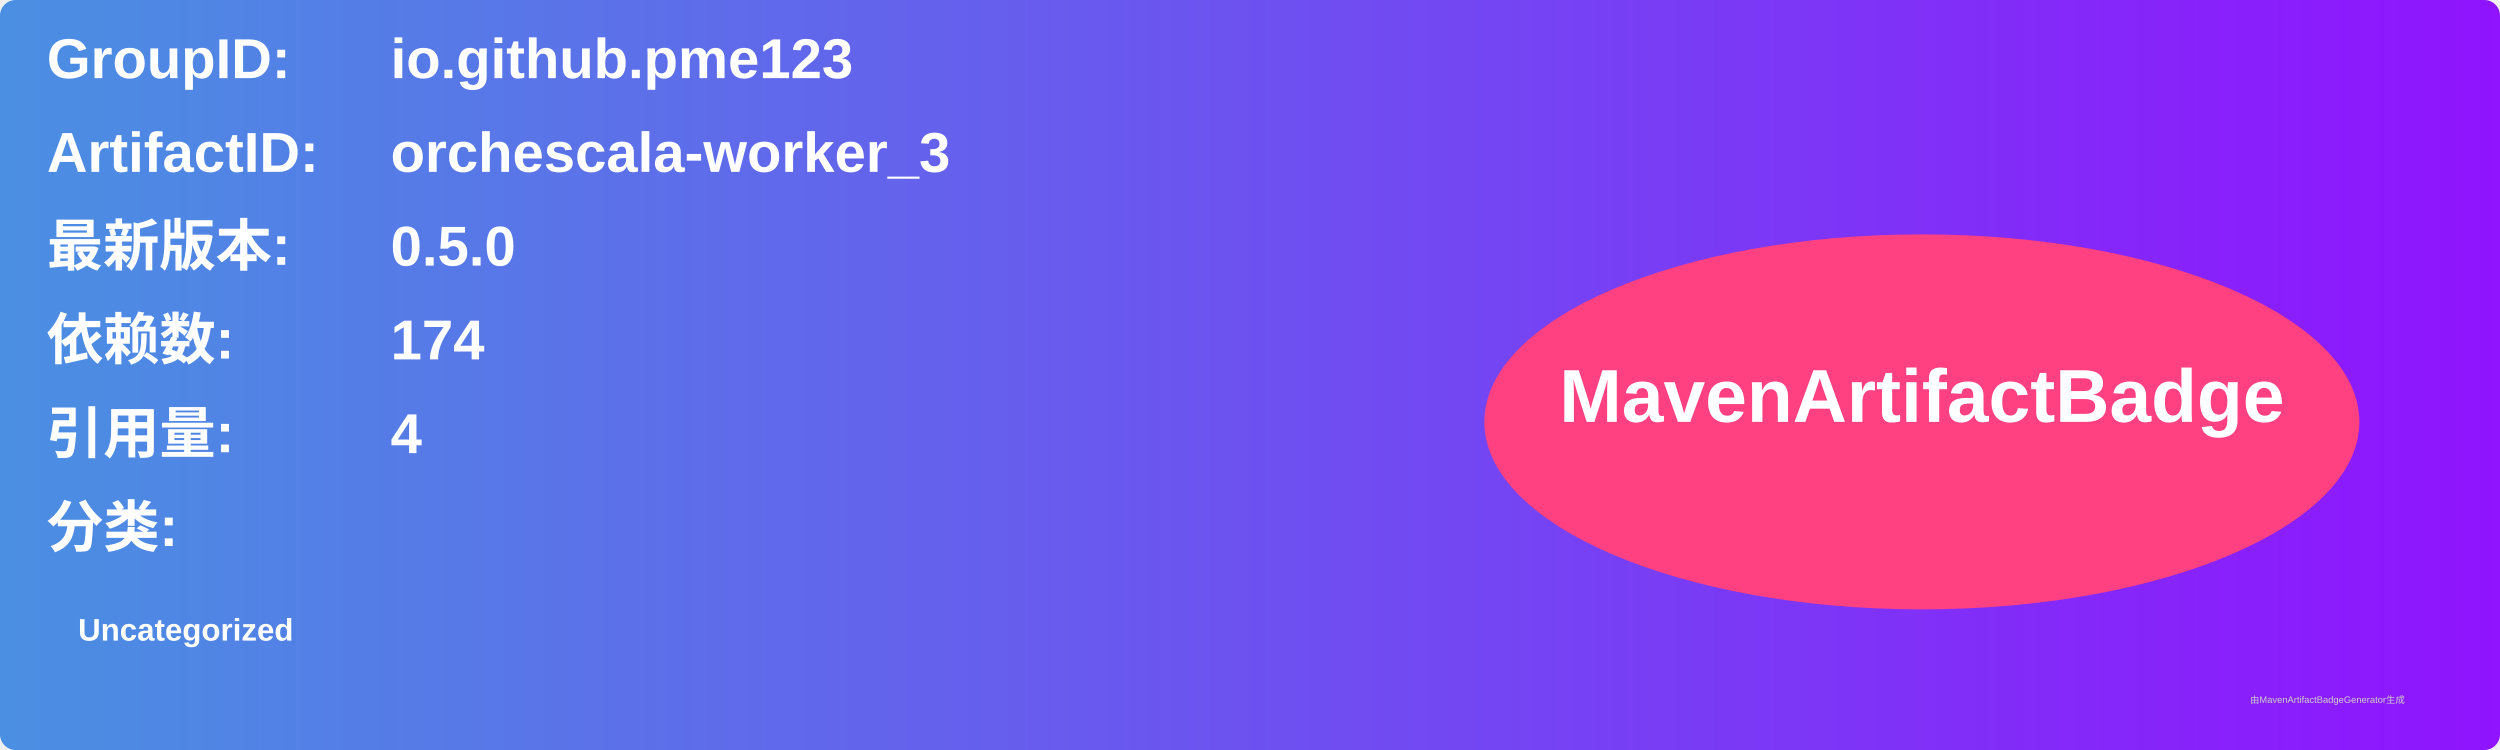
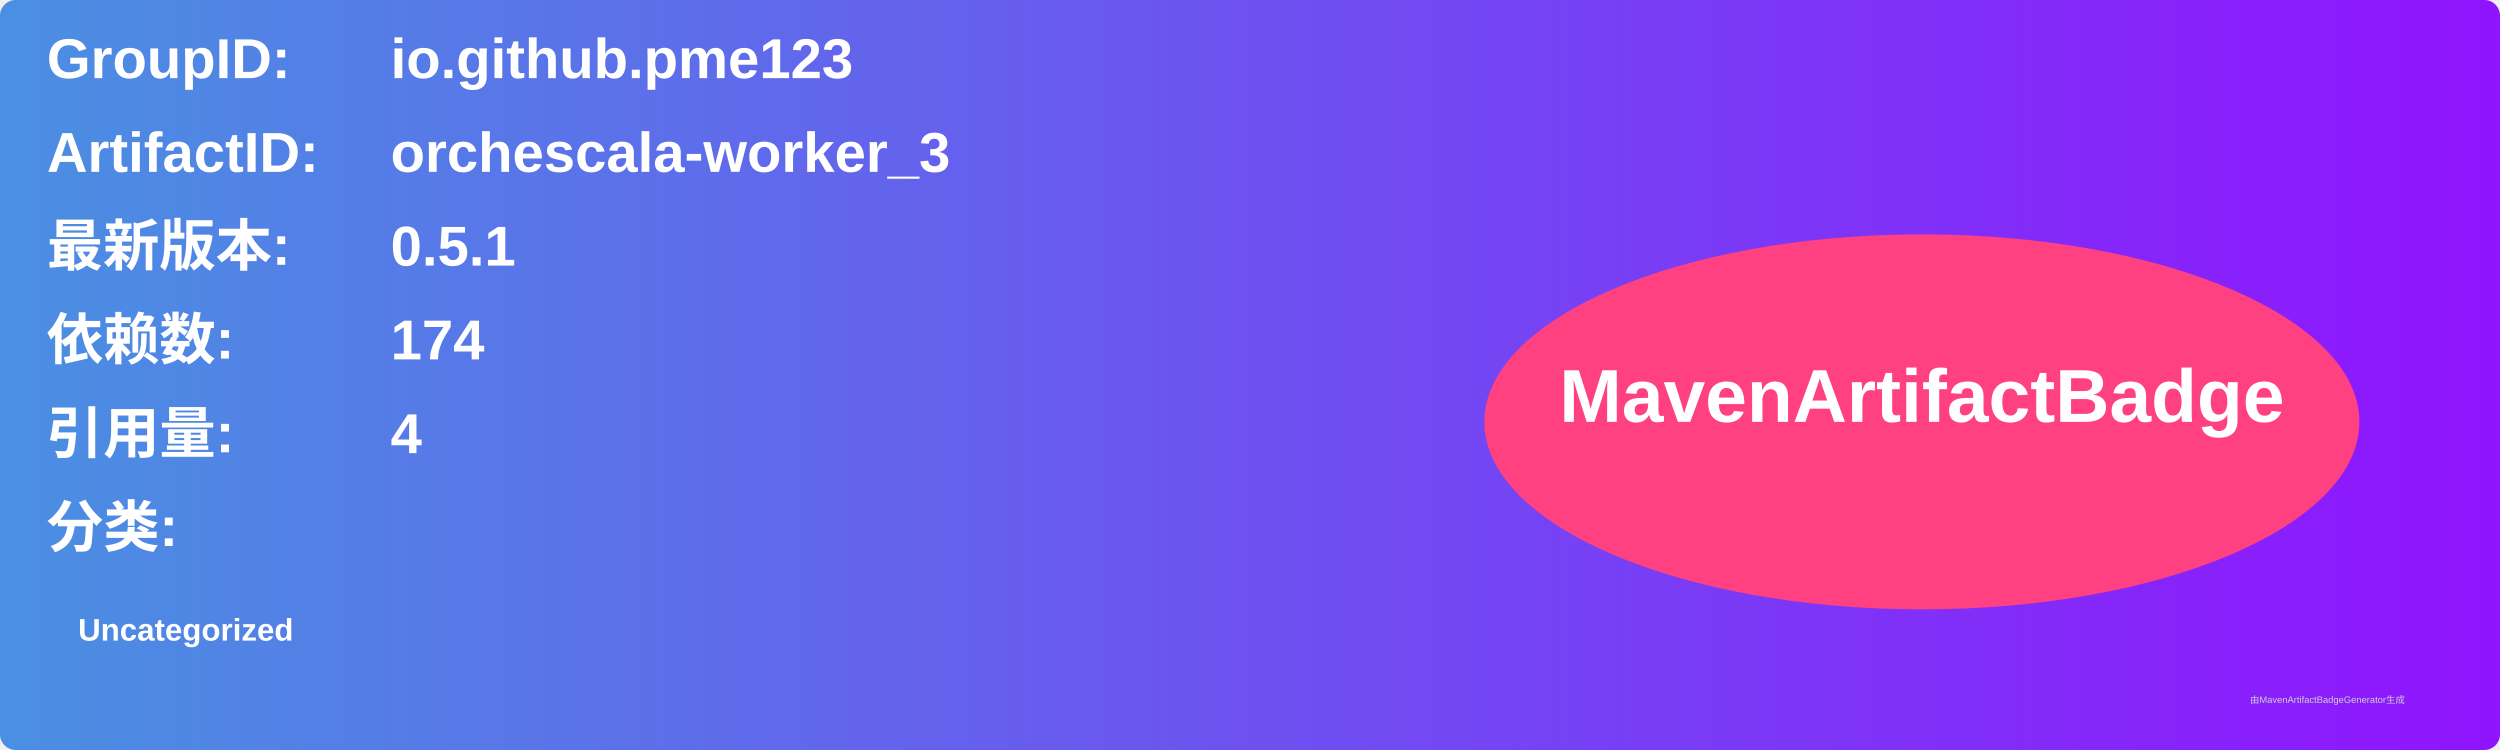
<svg xmlns="http://www.w3.org/2000/svg" width="800" height="240" viewBox="0 0 800 240">
  <linearGradient id="grad" x1="0%" y1="0%" x2="100%" y2="0%">
    <stop offset="0%" stop-color="#4a90e2" />
    <stop offset="100%" stop-color="#9013fe" />
  </linearGradient>
  <rect width="100%" height="100%" rx="5" ry="5" fill="url(#grad)" />
  <g transform="translate(15, 15)">
    <text x="0" y="10" font-family="Arial" font-size="18" fill="white" font-weight="bold" width="260">GroupID:</text>
    <text x="110" y="10" font-family="Arial" font-size="18" fill="white" font-weight="bold" width="460">io.github.pme123</text>
    <text x="0" y="40" font-family="Arial" font-size="18" fill="white" font-weight="bold" width="260">ArtifactID:</text>
    <text x="110" y="40" font-family="Arial" font-size="18" fill="white" font-weight="bold" width="460">orchescala-worker_3</text>
    <text x="0" y="70" font-family="Arial" font-size="18" fill="white" font-weight="bold">最新版本:</text>
    <text x="110" y="70" font-family="Arial" font-size="18" fill="white" font-weight="bold">
-       <tspan font-weight="bold">0.5.0</tspan>
+       <tspan font-weight="bold">0.5.1</tspan>
    </text>
    <text x="0" y="100" font-family="Arial" font-size="18" fill="white" font-weight="bold">依赖数: </text>
    <text x="110" y="100" font-family="Arial" font-size="18" fill="white">
      <tspan font-weight="bold">174</tspan>
    </text>
    <text x="0" y="130" font-family="Arial" font-size="18" fill="white" font-weight="bold">引用量: </text>
    <text x="110" y="130" font-family="Arial" font-size="18" fill="white">
      <tspan font-weight="bold">4</tspan>
    </text>
    <text x="0" y="160" font-family="Arial" font-size="18" fill="white" font-weight="bold">分类:</text>
    <text x="10" y="190" font-family="Arial" font-size="10" fill="white">
      <tspan font-weight="bold">Uncategorized</tspan>
    </text>
    <ellipse cx="600" cy="120" rx="140" ry="60" fill="#ff4081" />
    <text x="600" y="120" text-anchor="middle" font-family="Arial" font-size="24" fill="white" font-weight="bold">MavenArtifactBadge</text>
  </g>
  <text x="720" y="225" font-family="Arial" font-size="3" fill="#d0d0d0">由MavenArtifactBadgeGenerator生成</text>
</svg>
